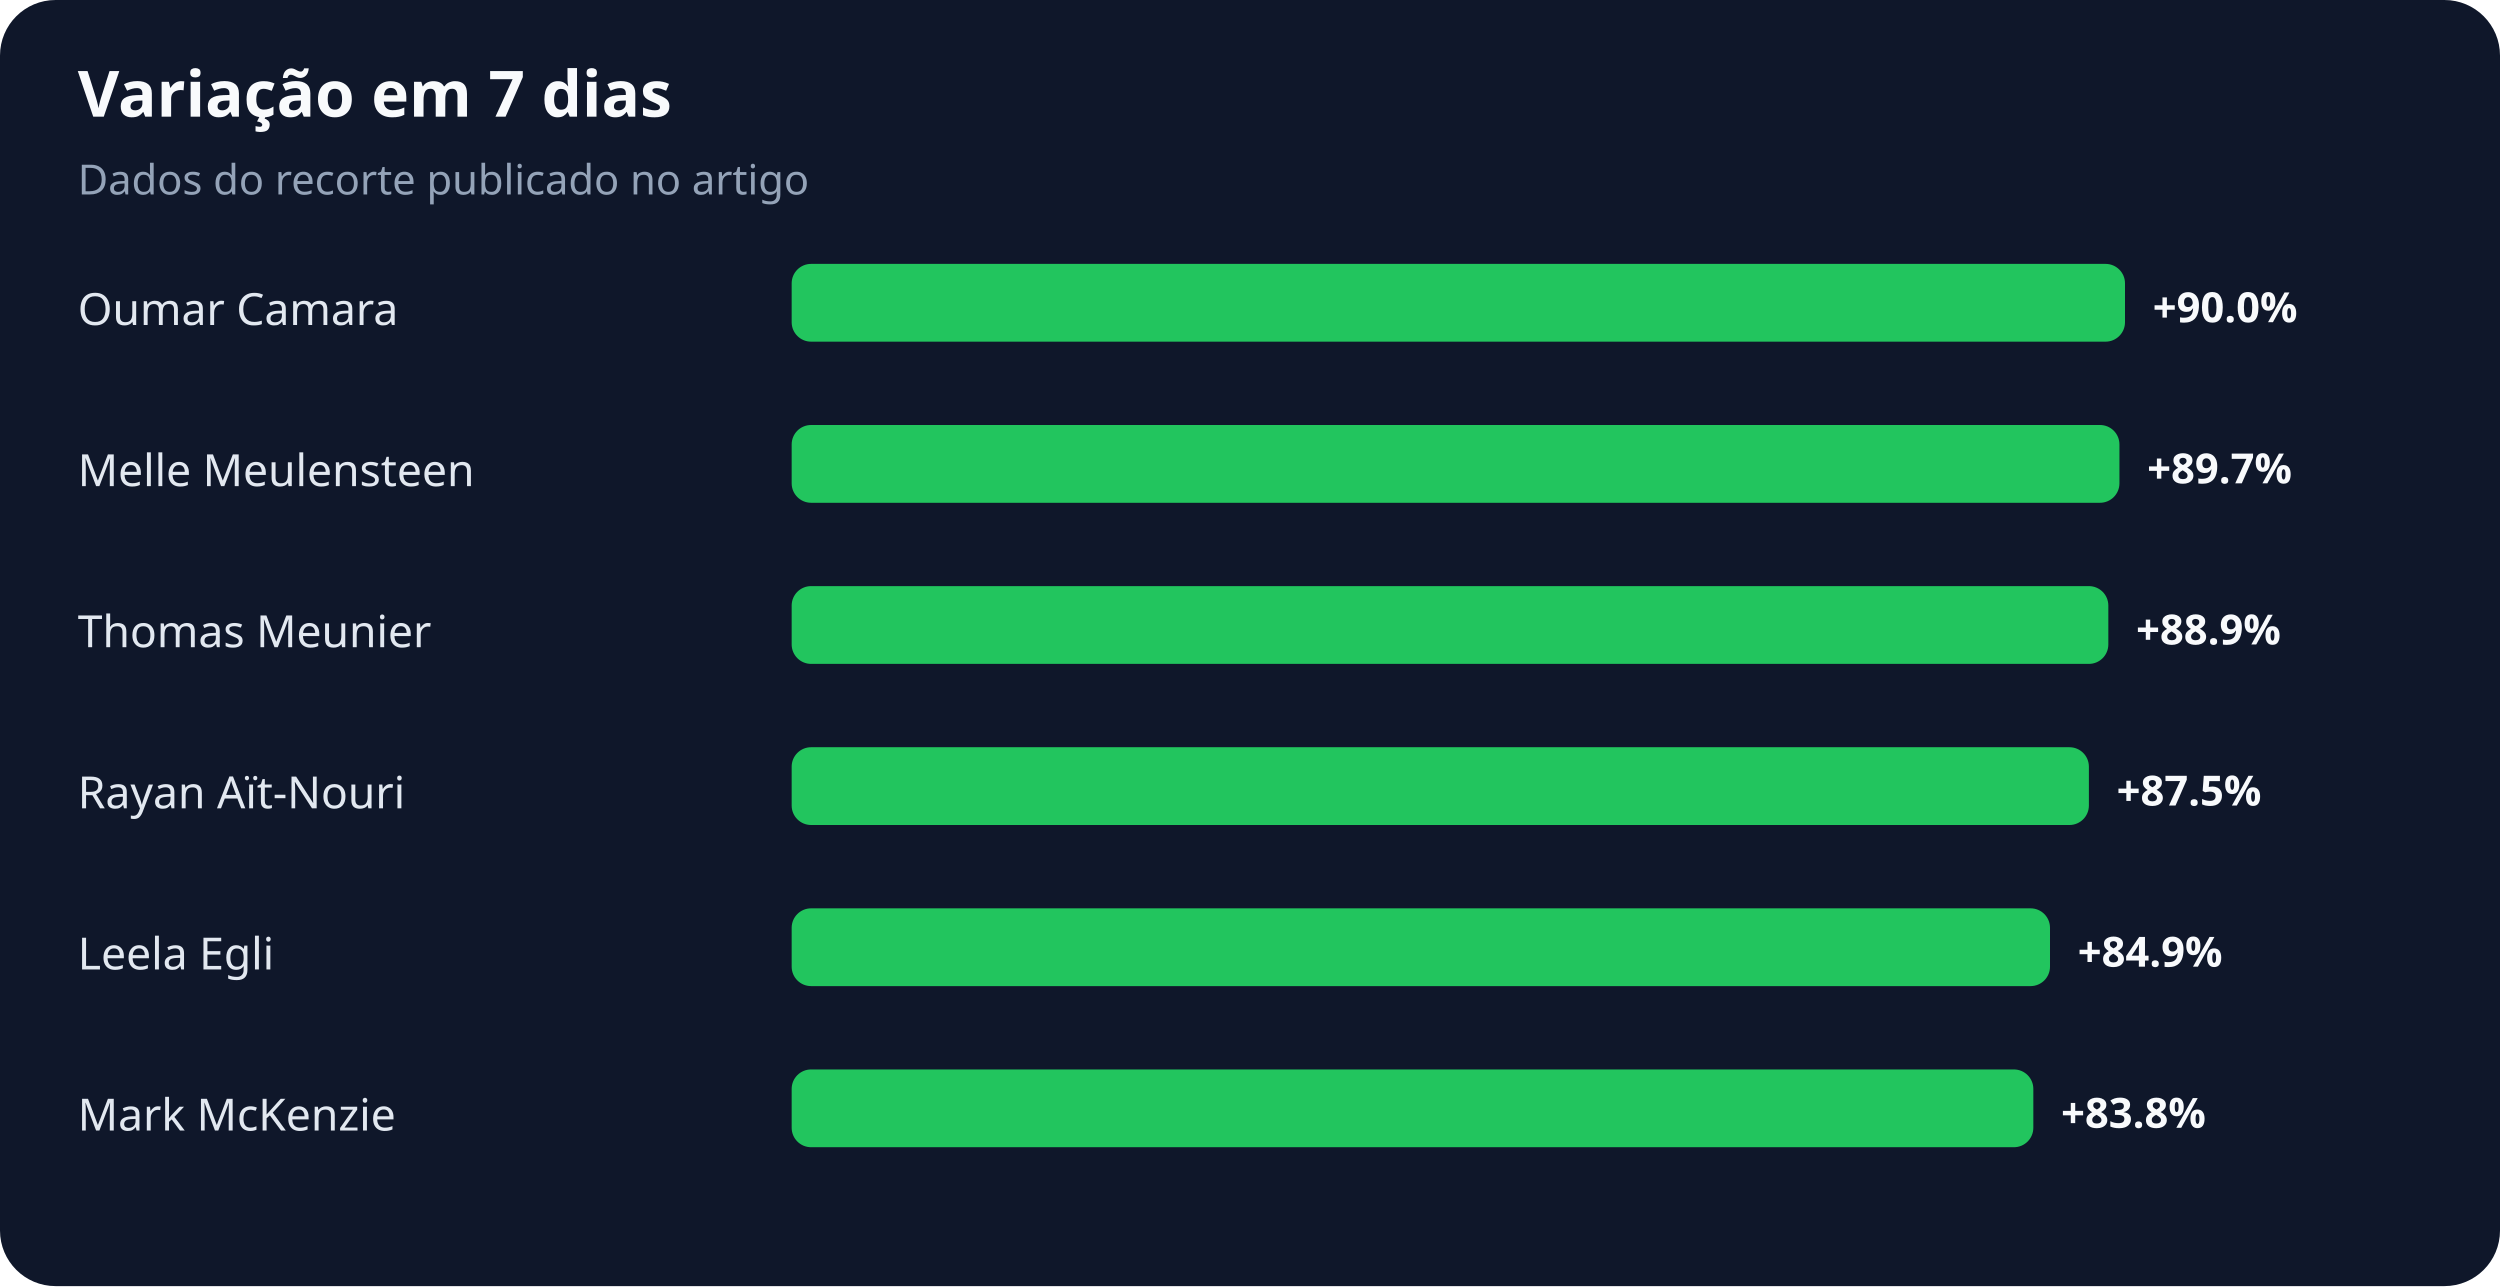
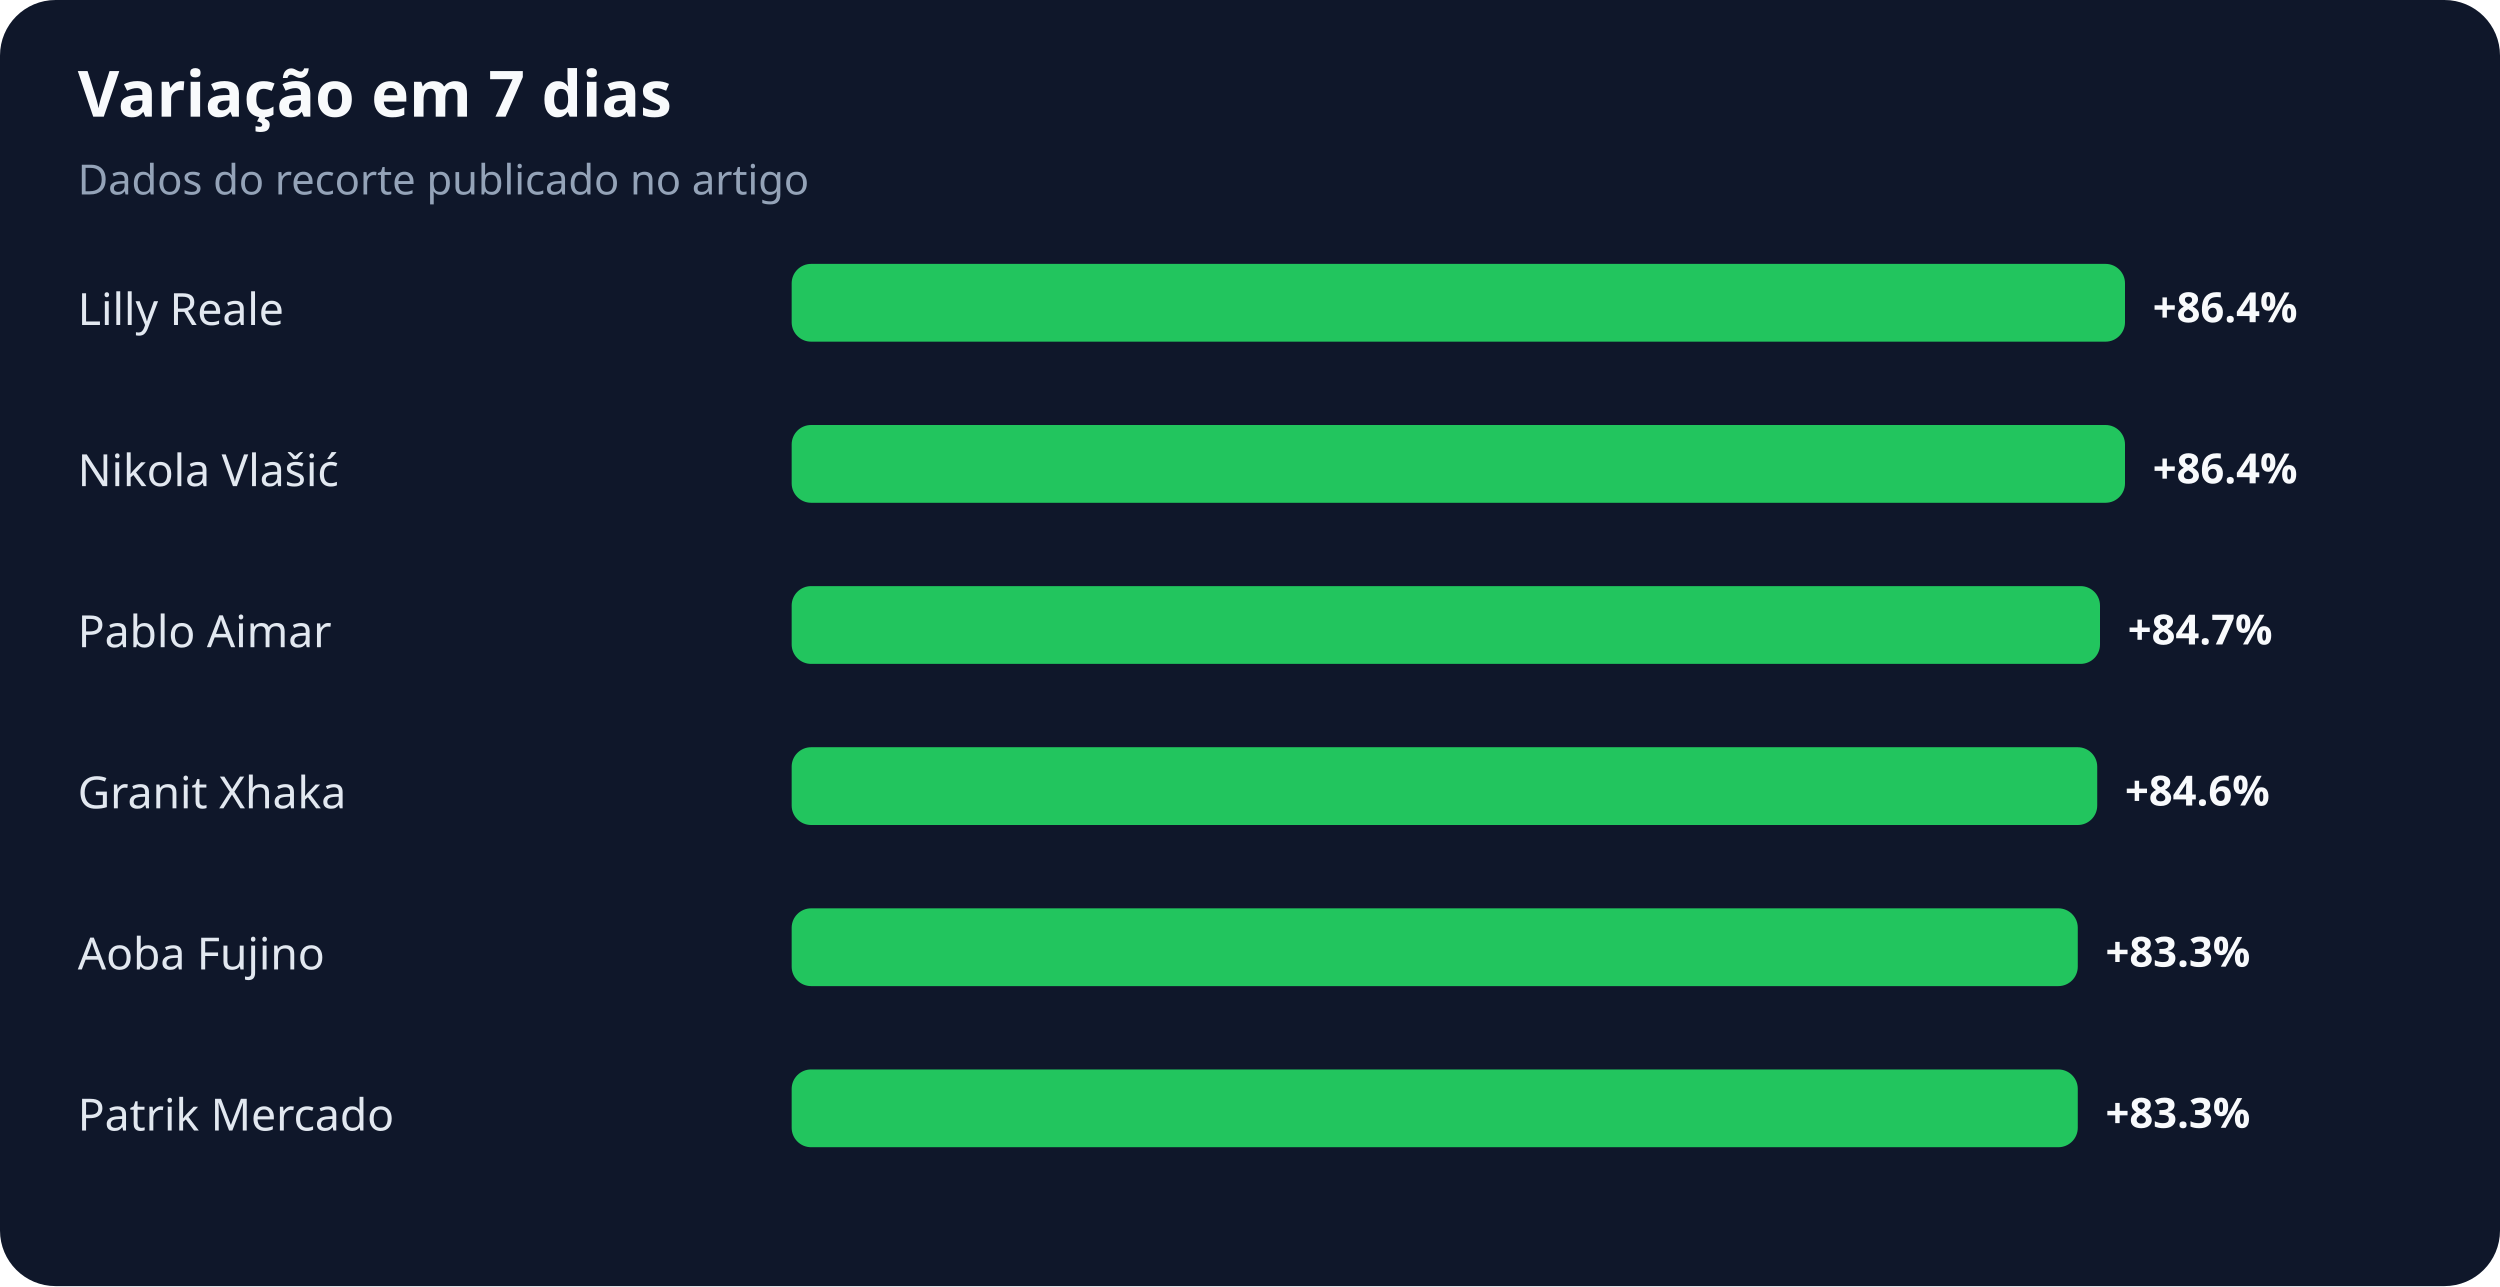
<svg xmlns="http://www.w3.org/2000/svg" width="900" height="463" viewBox="0 0 900 463" role="img" aria-labelledby="title desc">
  <rect width="100%" height="100%" rx="20" fill="#0f172a" />
  <text x="28" y="42" fill="#f8fafc" font-family="system-ui,sans-serif" font-size="23" font-weight="700">Variação em 7 dias</text>
  <text x="28" y="70" fill="#94a3b8" font-family="system-ui,sans-serif" font-size="15">Dados do recorte publicado no artigo</text>
-   <text x="28" y="117" fill="#e2e8f0" font-family="system-ui,sans-serif" font-size="16">Oumar Camara</text>
+   <text x="28" y="117" fill="#e2e8f0" font-family="system-ui,sans-serif" font-size="16">Lilly Reale</text>
  <rect x="285" y="95" width="480" height="28" rx="7" fill="#22c55e" />
-   <text x="775" y="116" fill="#f8fafc" font-family="system-ui,sans-serif" font-size="15" font-weight="700">+90.0%</text>
-   <text x="28" y="175" fill="#e2e8f0" font-family="system-ui,sans-serif" font-size="16">Melle Meulensteen</text>
-   <rect x="285" y="153" width="478" height="28" rx="7" fill="#22c55e" />
-   <text x="773" y="174" fill="#f8fafc" font-family="system-ui,sans-serif" font-size="15" font-weight="700">+89.7%</text>
-   <text x="28" y="233" fill="#e2e8f0" font-family="system-ui,sans-serif" font-size="16">Thomas Meunier</text>
-   <rect x="285" y="211" width="474" height="28" rx="7" fill="#22c55e" />
-   <text x="769" y="232" fill="#f8fafc" font-family="system-ui,sans-serif" font-size="15" font-weight="700">+88.9%</text>
-   <text x="28" y="291" fill="#e2e8f0" font-family="system-ui,sans-serif" font-size="16">Rayan Aït-Nouri</text>
-   <rect x="285" y="269" width="467" height="28" rx="7" fill="#22c55e" />
-   <text x="762" y="290" fill="#f8fafc" font-family="system-ui,sans-serif" font-size="15" font-weight="700">+87.5%</text>
-   <text x="28" y="349" fill="#e2e8f0" font-family="system-ui,sans-serif" font-size="16">Leela Egli</text>
-   <rect x="285" y="327" width="453" height="28" rx="7" fill="#22c55e" />
-   <text x="748" y="348" fill="#f8fafc" font-family="system-ui,sans-serif" font-size="15" font-weight="700">+84.9%</text>
-   <text x="28" y="407" fill="#e2e8f0" font-family="system-ui,sans-serif" font-size="16">Mark McKenzie</text>
-   <rect x="285" y="385" width="447" height="28" rx="7" fill="#22c55e" />
-   <text x="742" y="406" fill="#f8fafc" font-family="system-ui,sans-serif" font-size="15" font-weight="700">+83.8%</text>
+   <text x="775" y="116" fill="#f8fafc" font-family="system-ui,sans-serif" font-size="15" font-weight="700">+86.4%</text>
+   <text x="28" y="175" fill="#e2e8f0" font-family="system-ui,sans-serif" font-size="16">Nikola Vlašić</text>
+   <rect x="285" y="153" width="480" height="28" rx="7" fill="#22c55e" />
+   <text x="775" y="174" fill="#f8fafc" font-family="system-ui,sans-serif" font-size="15" font-weight="700">+86.4%</text>
+   <text x="28" y="233" fill="#e2e8f0" font-family="system-ui,sans-serif" font-size="16">Pablo Aimar</text>
+   <rect x="285" y="211" width="471" height="28" rx="7" fill="#22c55e" />
+   <text x="766" y="232" fill="#f8fafc" font-family="system-ui,sans-serif" font-size="15" font-weight="700">+84.7%</text>
+   <text x="28" y="291" fill="#e2e8f0" font-family="system-ui,sans-serif" font-size="16">Granit Xhaka</text>
+   <rect x="285" y="269" width="470" height="28" rx="7" fill="#22c55e" />
+   <text x="765" y="290" fill="#f8fafc" font-family="system-ui,sans-serif" font-size="15" font-weight="700">+84.6%</text>
+   <text x="28" y="349" fill="#e2e8f0" font-family="system-ui,sans-serif" font-size="16">Aoba Fujino</text>
+   <rect x="285" y="327" width="463" height="28" rx="7" fill="#22c55e" />
+   <text x="758" y="348" fill="#f8fafc" font-family="system-ui,sans-serif" font-size="15" font-weight="700">+83.3%</text>
+   <text x="28" y="407" fill="#e2e8f0" font-family="system-ui,sans-serif" font-size="16">Patrik Mercado</text>
+   <rect x="285" y="385" width="463" height="28" rx="7" fill="#22c55e" />
+   <text x="758" y="406" fill="#f8fafc" font-family="system-ui,sans-serif" font-size="15" font-weight="700">+83.3%</text>
</svg>
